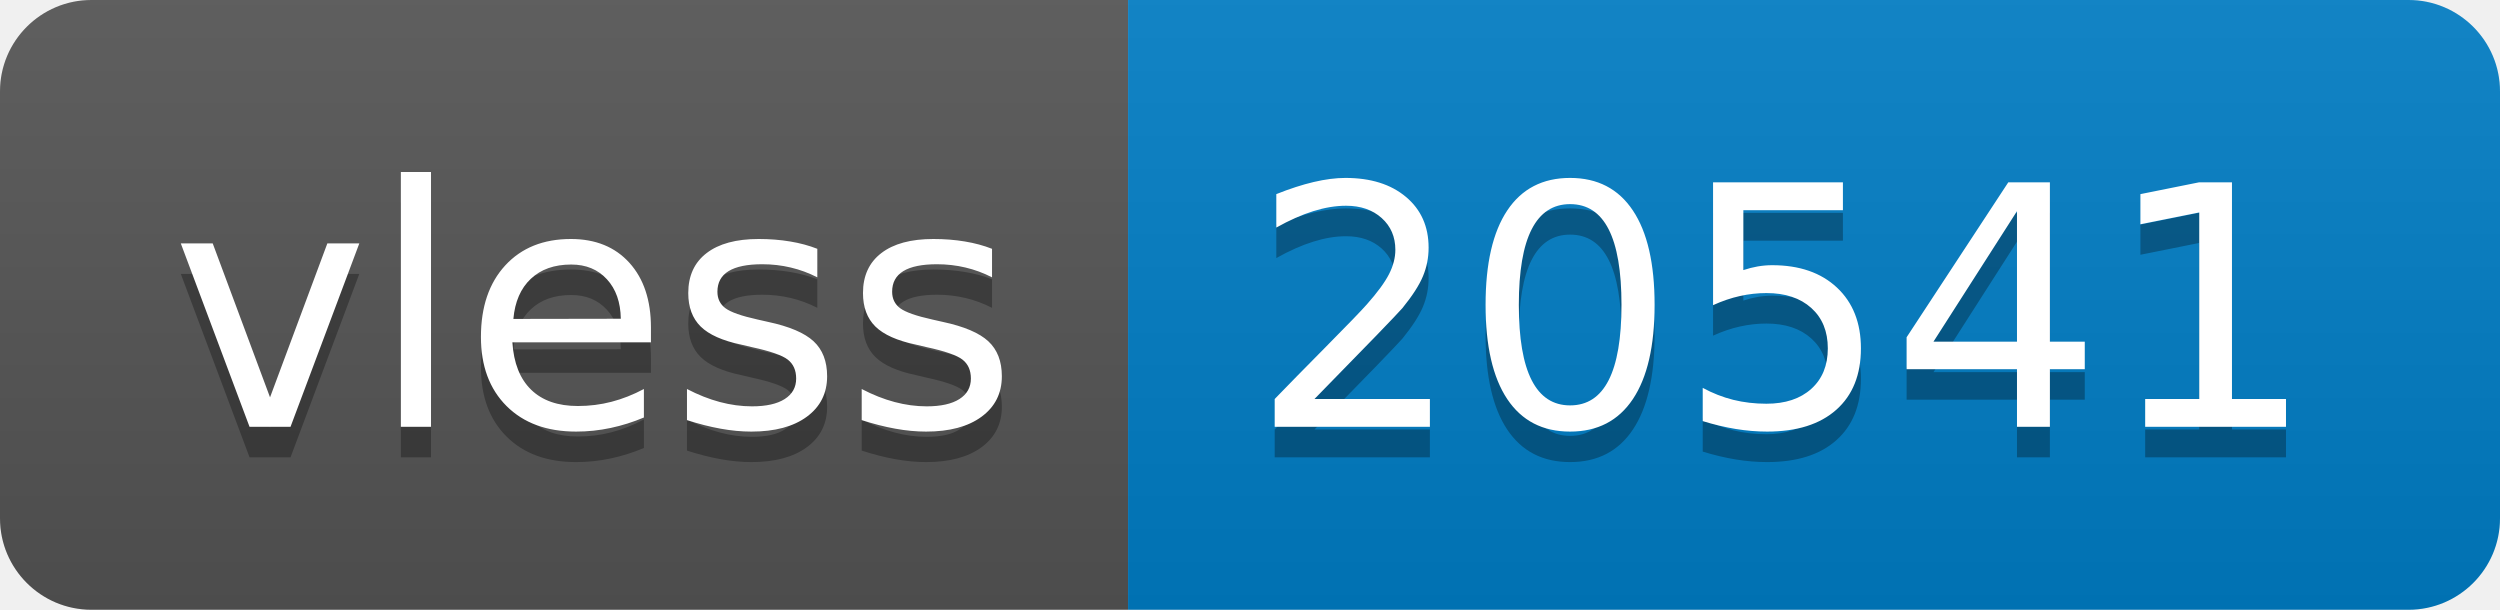
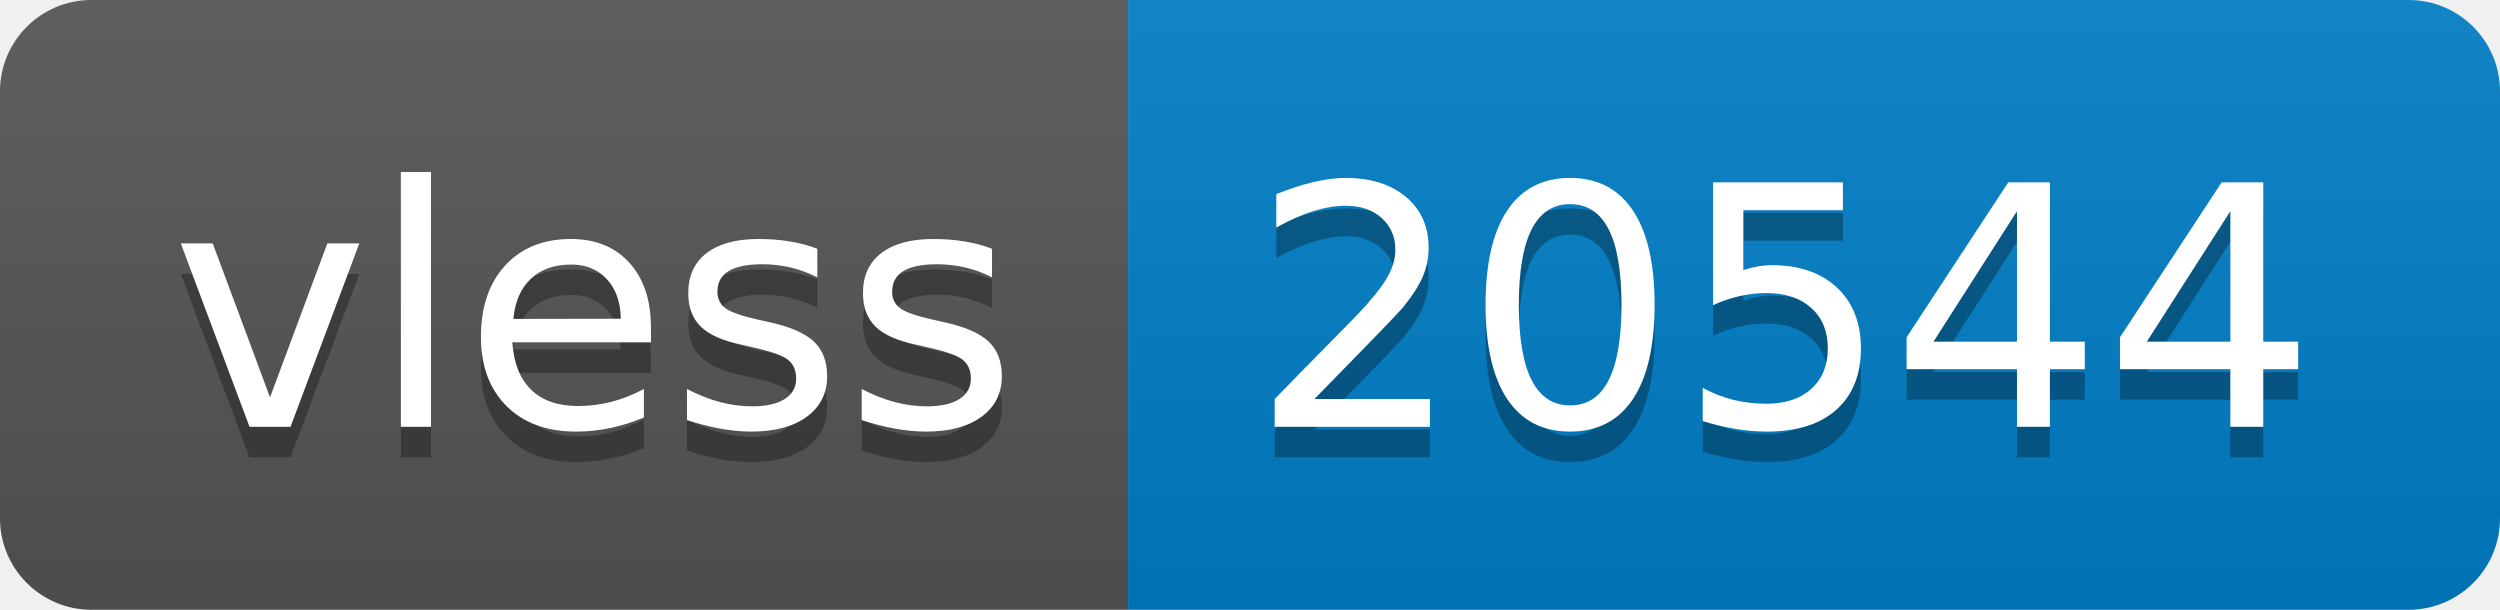
- <svg xmlns="http://www.w3.org/2000/svg" width="82" height="20" role="img" aria-label="vless: 20541">
+ <svg xmlns="http://www.w3.org/2000/svg" width="82" height="20" role="img" aria-label="vless: 20544">
  <linearGradient id="s" x2="0" y2="100%">
    <stop offset="0" stop-color="#bbb" stop-opacity=".1" />
    <stop offset="1" stop-opacity=".1" />
  </linearGradient>
  <clipPath id="r">
    <rect width="82" height="20" rx="3" fill="#fff" />
  </clipPath>
  <g clip-path="url(#r)">
    <rect width="37" height="20" fill="#555" />
    <rect x="37" width="45" height="20" fill="#007ec6" />
    <rect width="82" height="20" fill="url(#s)" />
  </g>
  <g fill="#fff" text-anchor="middle" font-family="Verdana,Geneva,DejaVu Sans,sans-serif" text-rendering="geometricPrecision" font-size="110">
    <text aria-hidden="true" x="195" y="150" fill="#010101" fill-opacity=".3" transform="scale(.1)" textLength="270">vless</text>
    <text x="195" y="140" transform="scale(.1)" fill="#fff" textLength="270">vless</text>
-     <text aria-hidden="true" x="585" y="150" fill="#010101" fill-opacity=".3" transform="scale(.1)" textLength="350">20541</text>
-     <text x="585" y="140" transform="scale(.1)" fill="#fff" textLength="350">20541</text>
+     <text aria-hidden="true" x="585" y="150" fill="#010101" fill-opacity=".3" transform="scale(.1)" textLength="350">20544</text>
+     <text x="585" y="140" transform="scale(.1)" fill="#fff" textLength="350">20544</text>
  </g>
</svg>
